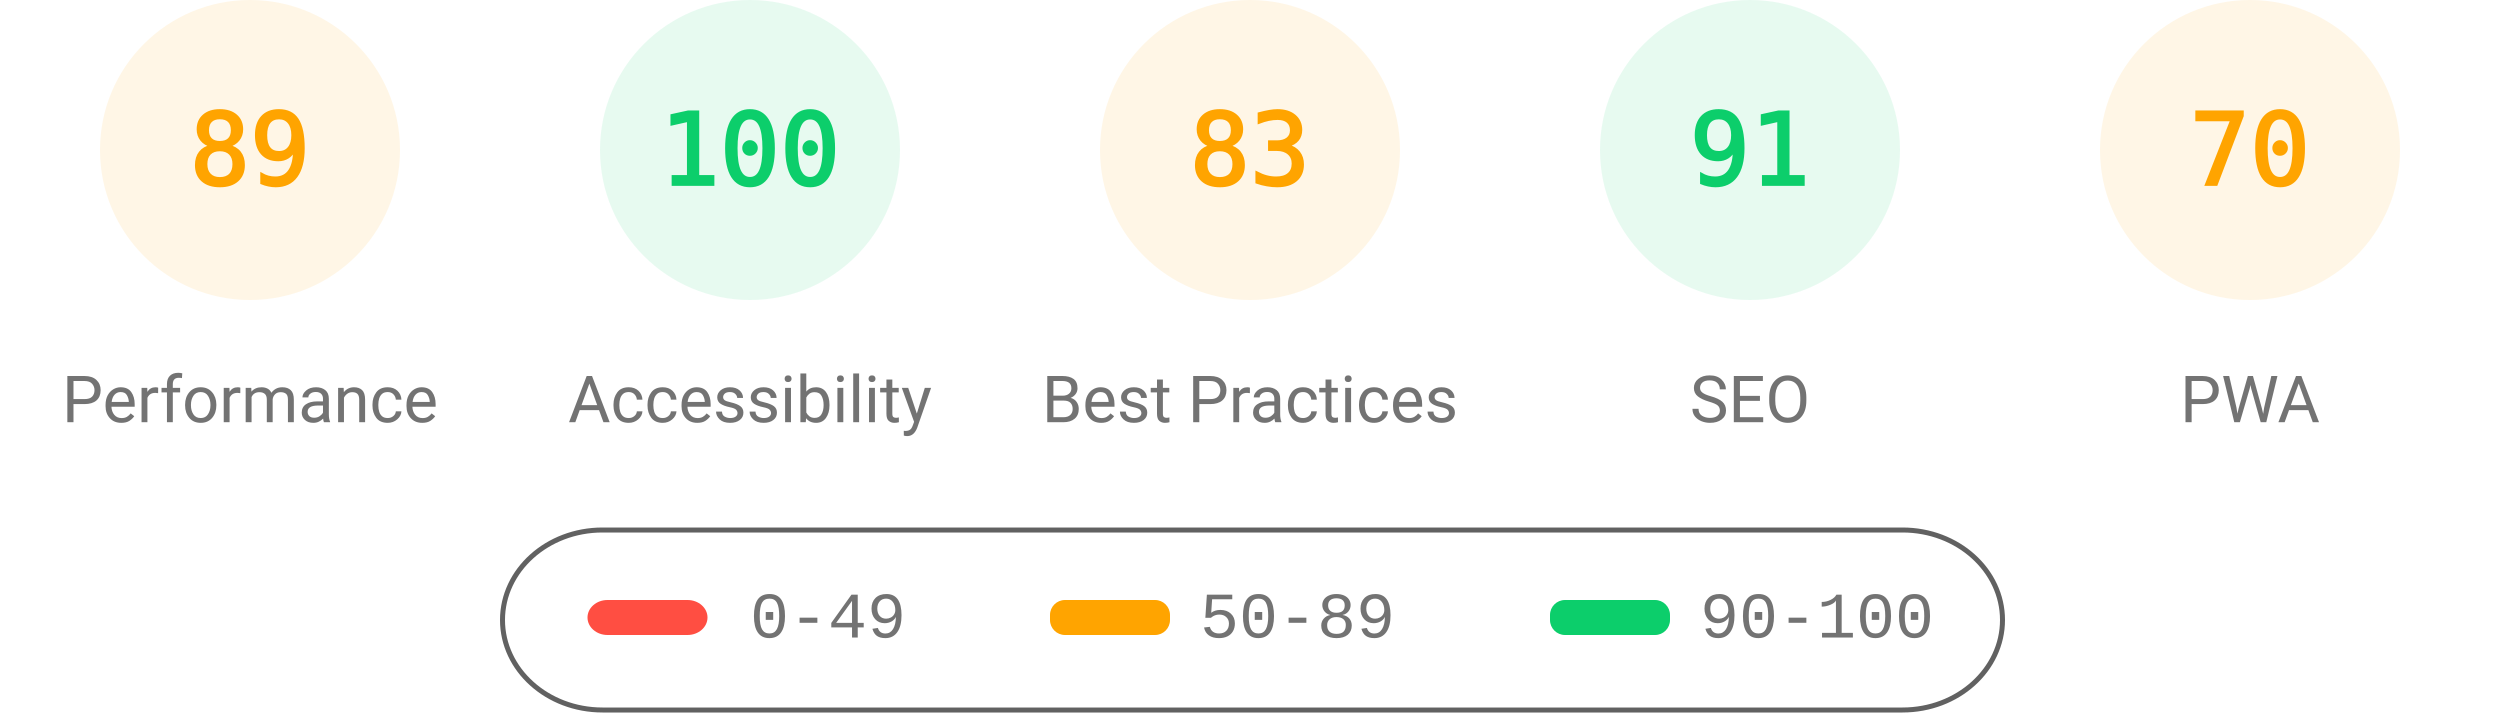
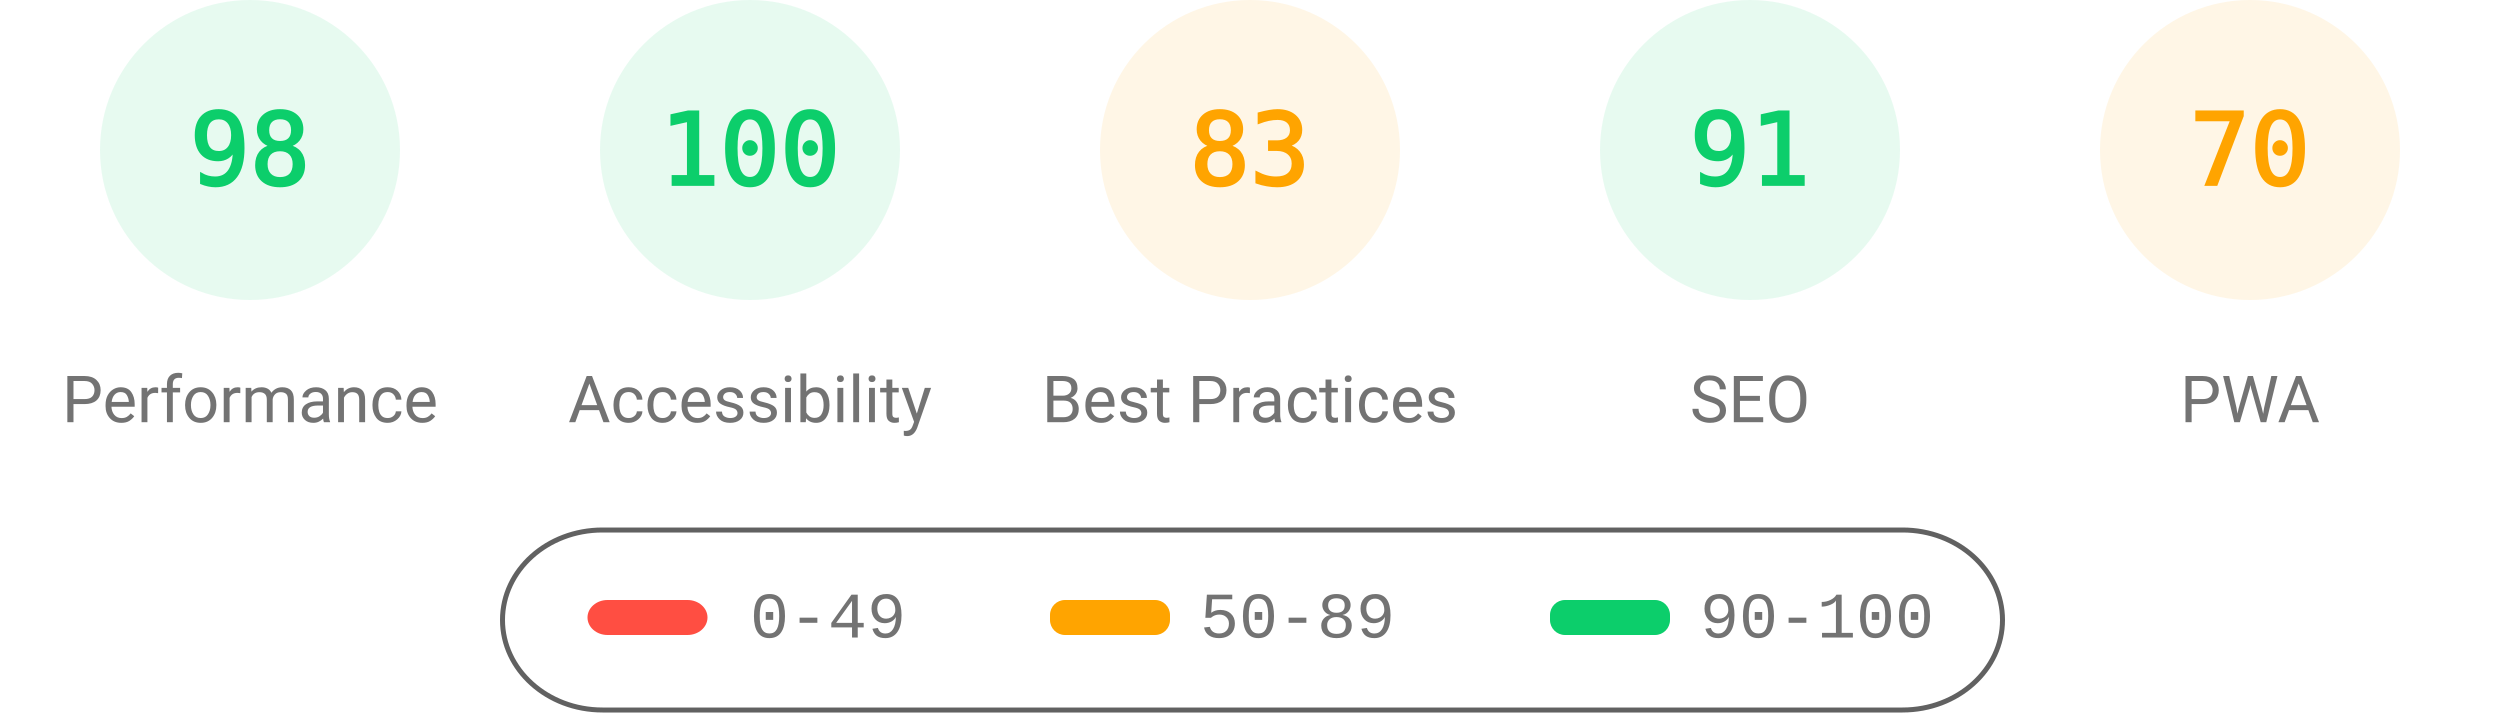
<svg xmlns="http://www.w3.org/2000/svg" fill="none" width="1000" height="285">
  <style>.gauge-base{opacity:.1}.gauge-arc{fill:none;animation-delay:250ms;stroke-linecap:round;transform:rotate(-90deg);transform-origin:100px 60px;animation:load-gauge 1s ease forwards}.guage-text{font-size:40px;font-family:monospace;text-align:center}.guage-red{color:#ff4e42;fill:#ff4e42;stroke:#ff4e42}.guage-orange{color:#ffa400;fill:#ffa400;stroke:#ffa400}.guage-green{color:#0cce6b;fill:#0cce6b;stroke:#0cce6b}.guage-undefined{color:#5c5c5c;fill:#5c5c5c;stroke:#5c5c5c}.guage-title{color:#737373;fill:#737373;stroke:none;font-size:26px;line-height:26px;font-family:Roboto,Halvetica,Arial,sans-serif}@keyframes load-gauge{from{stroke-dasharray:0 352.858}}</style>
-   <svg class="guage-div guage-perf guage-orange" viewBox="0 0 200 200" width="200" height="200">
+   <svg class="guage-div guage-perf guage-green" viewBox="0 0 200 200" width="200" height="200">
    <circle class="gauge-base" r="56" cx="100" cy="60" stroke-width="8" />
-     <circle class="gauge-arc guage-arc-1" r="56" cx="100" cy="60" stroke-width="8" style="stroke-dasharray:313.154,351.858" />
-     <text class="guage-text" x="100" y="60" alignment-baseline="central" dominant-baseline="central" text-anchor="middle">89</text>
+     <circle class="gauge-arc guage-arc-1" r="56" cx="100" cy="60" stroke-width="8" style="stroke-dasharray:344.821,351.858" />
+     <text class="guage-text" x="100" y="60" alignment-baseline="central" dominant-baseline="central" text-anchor="middle">98</text>
    <text class="guage-title" x="100" y="160" alignment-baseline="central" dominant-baseline="central" text-anchor="middle">Performance</text>
  </svg>
  <svg class="guage-div guage-acc guage-green" viewBox="0 0 200 200" width="200" height="200" x="200">
    <circle class="gauge-base" r="56" cx="100" cy="60" stroke-width="8" />
    <circle class="gauge-arc guage-arc-2" r="56" cx="100" cy="60" stroke-width="8" style="stroke-dasharray:351.858,351.858" />
    <text class="guage-text" x="100" y="60" alignment-baseline="central" dominant-baseline="central" text-anchor="middle">100</text>
    <text class="guage-title" x="100" y="160" alignment-baseline="central" dominant-baseline="central" text-anchor="middle">Accessibility</text>
  </svg>
  <svg class="guage-div guage-best guage-orange" viewBox="0 0 200 200" width="200" height="200" x="400">
    <circle class="gauge-base" r="56" cx="100" cy="60" stroke-width="8" />
    <circle class="gauge-arc guage-arc-3" r="56" cx="100" cy="60" stroke-width="8" style="stroke-dasharray:292.042,351.858" />
    <text class="guage-text" x="100" y="60" alignment-baseline="central" dominant-baseline="central" text-anchor="middle">83</text>
    <text class="guage-title" x="100" y="160" alignment-baseline="central" dominant-baseline="central" text-anchor="middle">Best Practices</text>
  </svg>
  <svg class="guage-div guage-seo guage-green" viewBox="0 0 200 200" width="200" height="200" x="600">
    <circle class="gauge-base" r="56" cx="100" cy="60" stroke-width="8" />
    <circle class="gauge-arc guage-arc-4" r="56" cx="100" cy="60" stroke-width="8" style="stroke-dasharray:320.191,351.858" />
    <text class="guage-text" x="100" y="60" alignment-baseline="central" dominant-baseline="central" text-anchor="middle">91</text>
    <text class="guage-title" x="100" y="160" alignment-baseline="central" dominant-baseline="central" text-anchor="middle">SEO</text>
  </svg>
  <svg class="guage-div guage-pwa guage-orange" viewBox="0 0 200 200" width="200" height="200" x="800">
    <circle class="gauge-base" r="56" cx="100" cy="60" stroke-width="8" />
    <circle class="gauge-arc guage-arc-4" r="56" cx="100" cy="60" stroke-width="8" style="stroke-dasharray:246.301,351.858" />
    <text class="guage-text" x="100" y="60" alignment-baseline="central" dominant-baseline="central" text-anchor="middle">70</text>
    <text class="guage-title" x="100" y="160" alignment-baseline="central" dominant-baseline="central" text-anchor="middle">PWA</text>
  </svg>
  <svg width="604" height="76" x="200" y="210">
    <path fill="none" id="canvas_background" d="M-1-1h604v80H-1z" />
    <rect fill-opacity="0" stroke="#616161" stroke-width="2" rx="40" id="svg_2" height="72" width="600" y="2" x="1" fill="#000" />
    <rect stroke="#000" rx="8" id="svg_3" height="14" width="48" y="30" x="35" stroke-opacity="null" stroke-width="0" fill="#ff4e42" />
    <rect stroke="#000" rx="6" id="svg_4" height="14" width="48" y="30" x="220" stroke-opacity="null" stroke-width="0" fill="#ffa400" />
    <rect stroke="#000" rx="6" id="svg_5" height="14" width="48" y="30" x="420" stroke-opacity="null" stroke-width="0" fill="#0cce6b" />
    <text xml:space="preserve" text-anchor="start" font-family="'Courier New', Courier, monospace" font-size="26" id="svg_6" y="45" x="100" stroke-opacity="null" stroke-width="0" stroke="#000" fill="#737373">0-49</text>
    <text xml:space="preserve" text-anchor="start" font-family="'Courier New', Courier, monospace" font-size="26" id="svg_7" y="45" x="280" stroke-opacity="null" stroke-width="0" stroke="#000" fill="#737373">50-89</text>
    <text xml:space="preserve" text-anchor="start" font-family="'Courier New', Courier, monospace" font-size="26" id="svg_8" y="45" x="480" stroke-opacity="null" stroke-width="0" stroke="#000" fill="#737373">90-100</text>
  </svg>
</svg>
